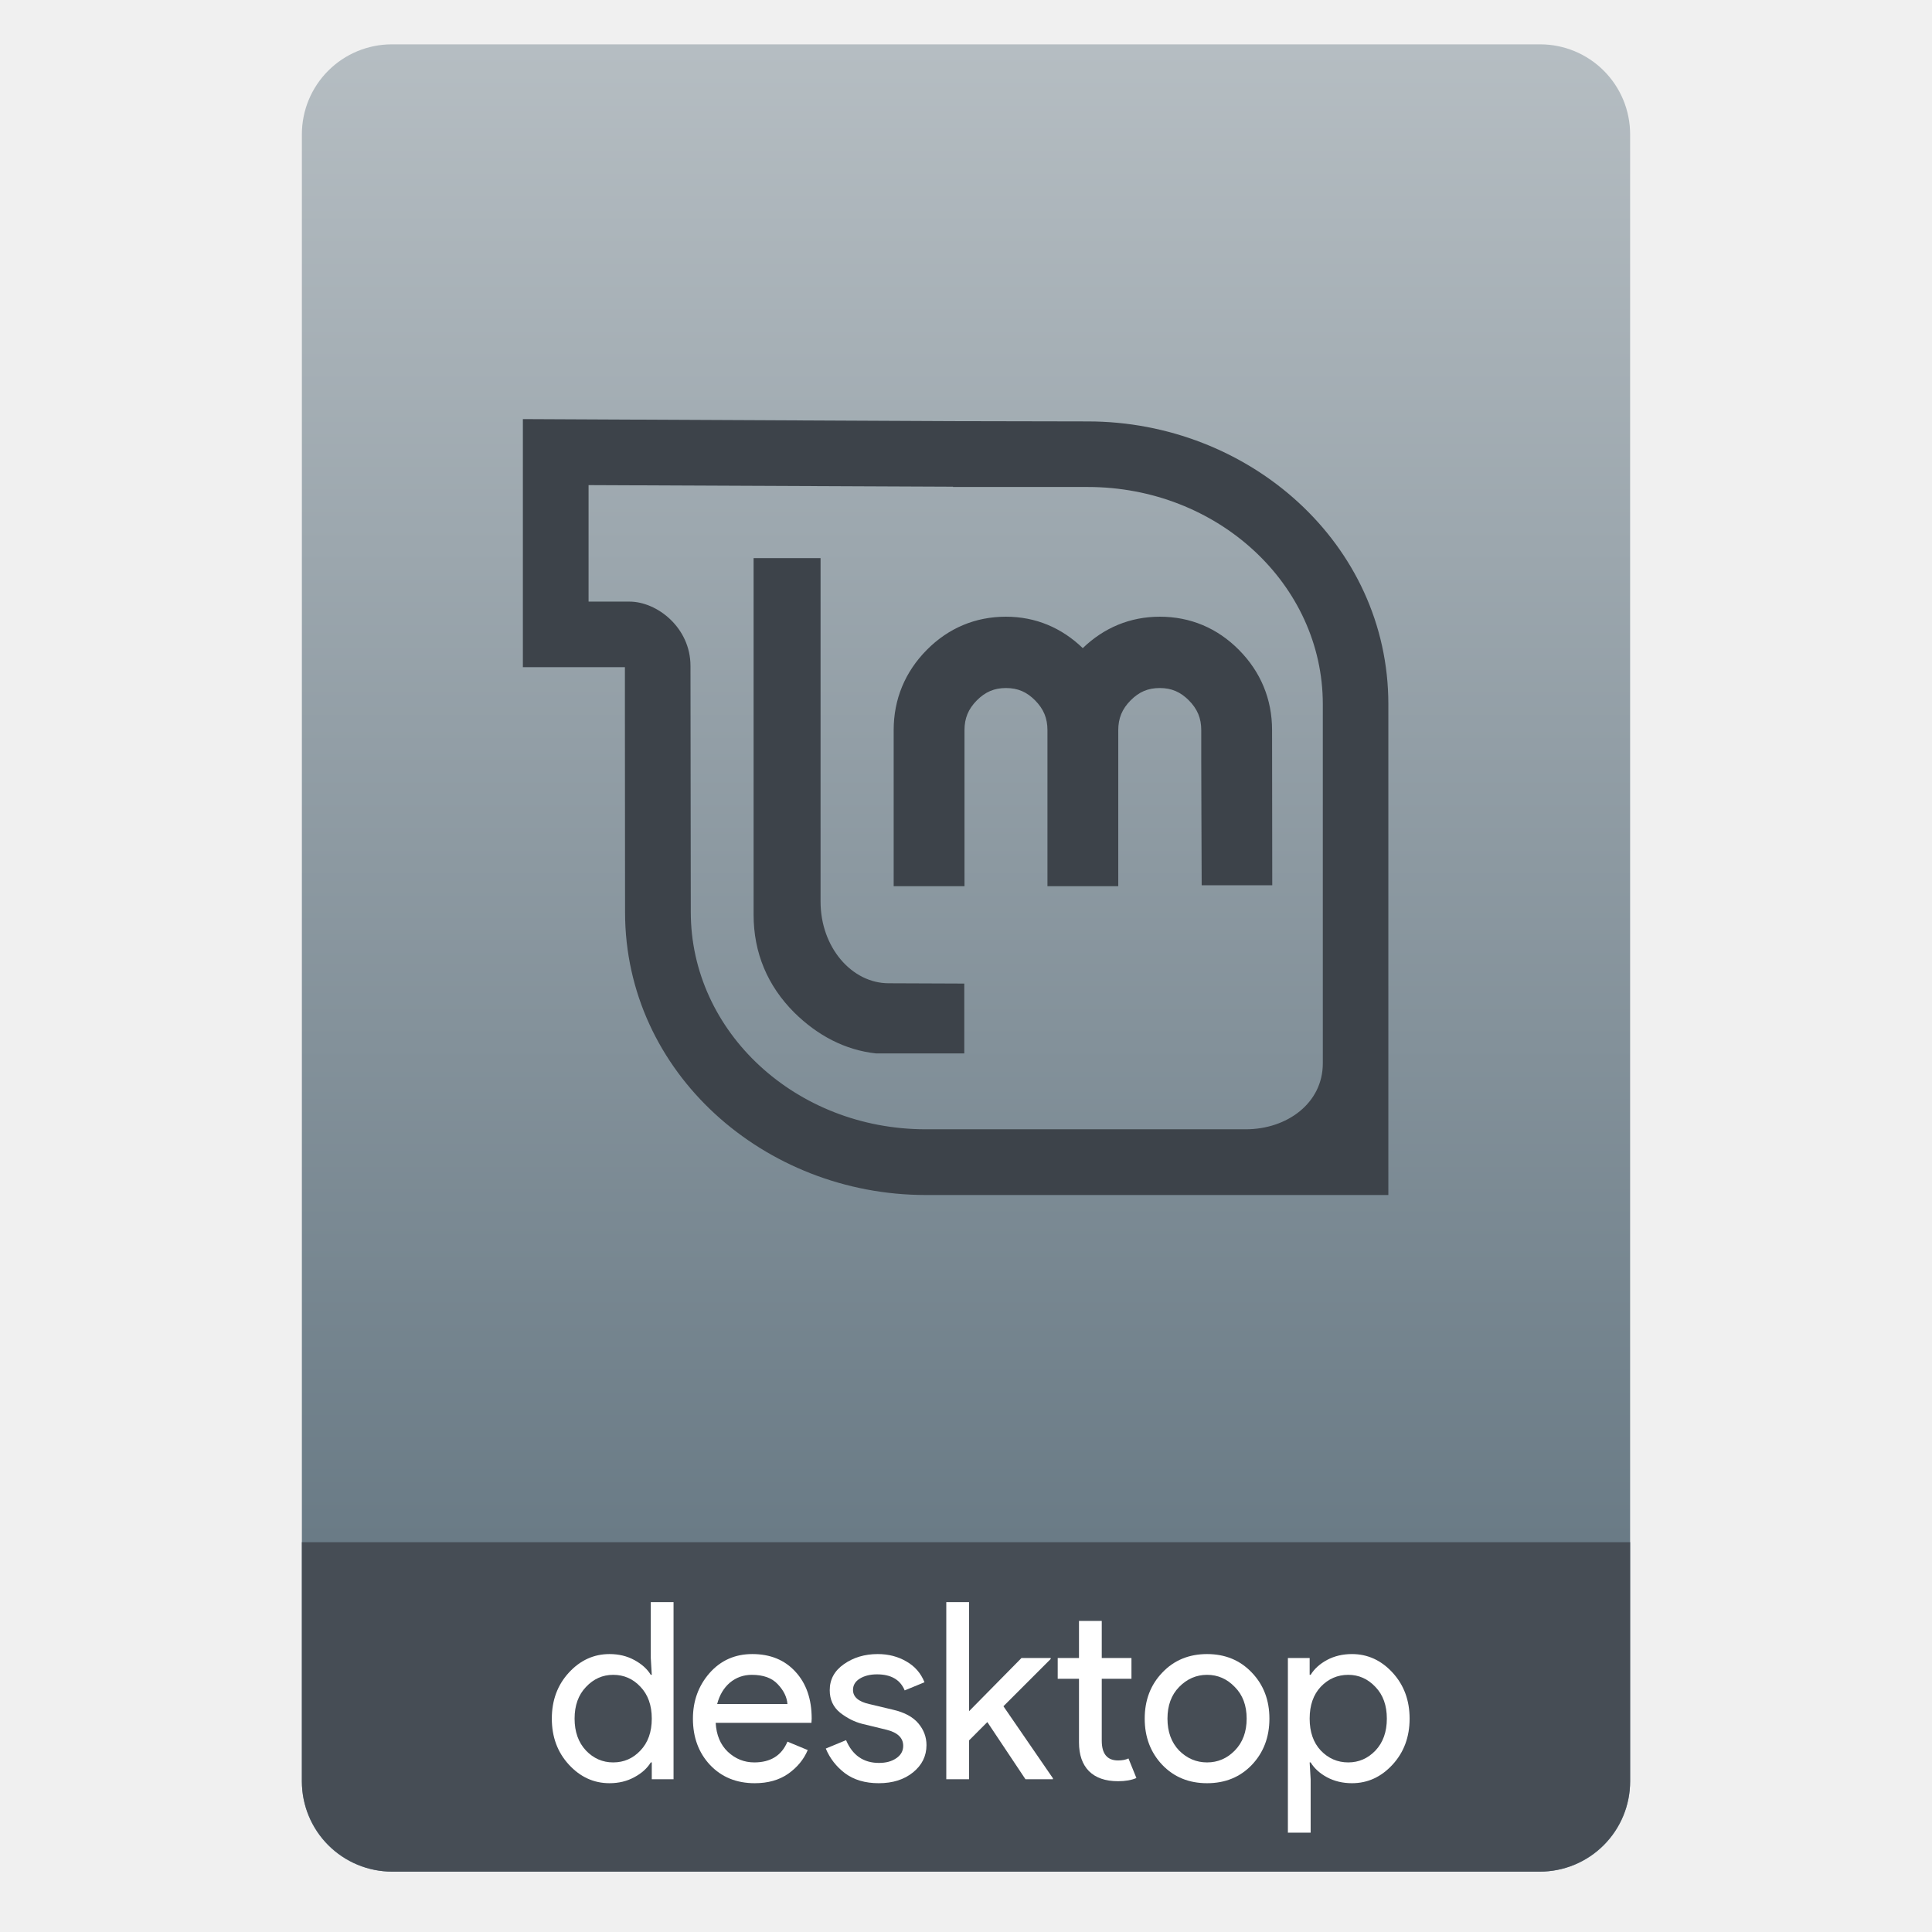
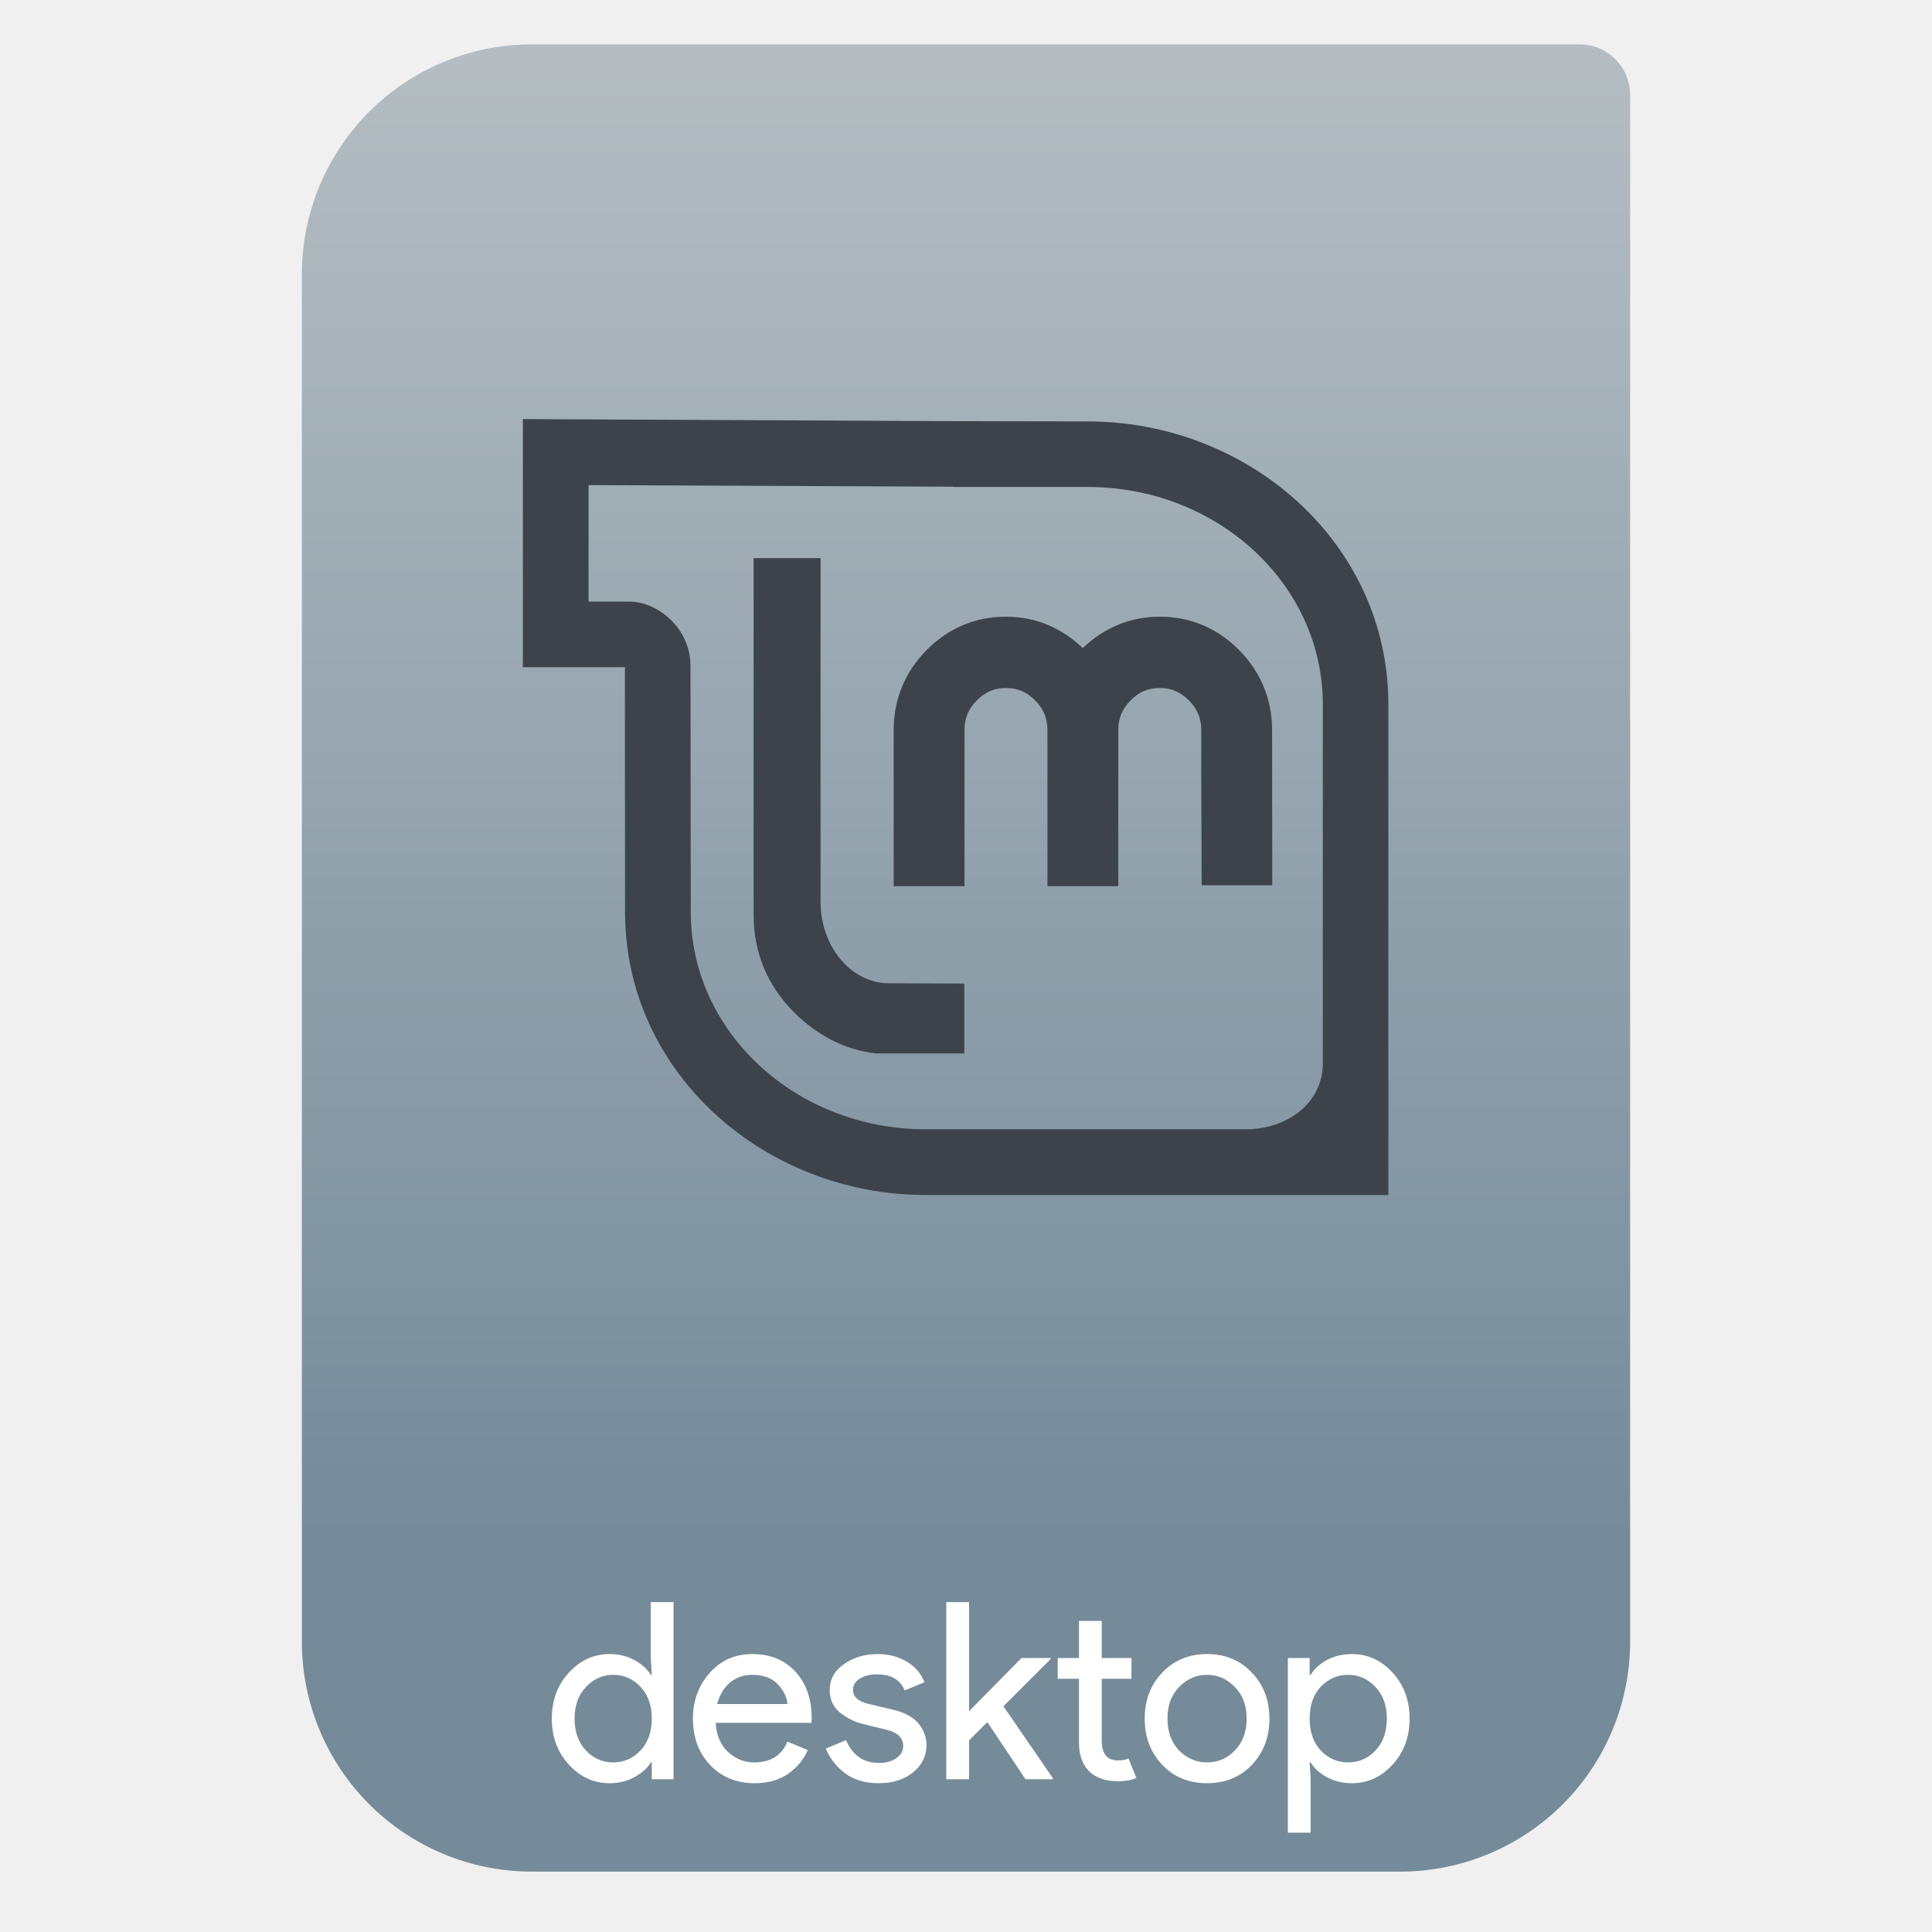
<svg xmlns="http://www.w3.org/2000/svg" style="clip-rule:evenodd;fill-rule:evenodd;stroke-linejoin:round;stroke-miterlimit:2" version="1.1" viewBox="0 0 64 64">
-   <path d="m54 4.449c0-0.79-0.314-1.548-0.873-2.107s-1.317-0.873-2.107-0.873h-38.04c-0.79 0-1.548 0.314-2.107 0.873s-0.873 1.317-0.873 2.107v54.571c0 0.79 0.314 1.548 0.873 2.107s1.317 0.873 2.107 0.873h38.04c0.79 0 1.548-0.314 2.107-0.873s0.873-1.317 0.873-2.107v-54.571z" style="fill:url(#_Linear1)" />
-   <path d="m54 51.088h-44v7.912c0 0.796 0.316 1.559 0.879 2.121 0.562 0.563 1.325 0.879 2.121 0.879h38c0.796 0 1.559-0.316 2.121-0.879 0.563-0.562 0.879-1.325 0.879-2.121v-7.912z" style="fill:#464d55" />
+   <path d="m54 3.146c0-0.926-0.751-1.677-1.677-1.677h-34.705c-2.02 0-3.958 0.803-5.387 2.231-1.428 1.429-2.231 3.367-2.231 5.387v45.295c0 2.02 0.803 3.958 2.231 5.387 1.429 1.428 3.367 2.231 5.387 2.231h28.764c2.02 0 3.958-0.803 5.387-2.231 1.428-1.429 2.231-3.367 2.231-5.387v-51.236z" style="fill:url(#_Linear1)" />
  <path d="m20.19 59.071c-0.519 0-0.968-0.205-1.345-0.615s-0.565-0.918-0.565-1.524c0-0.607 0.188-1.115 0.565-1.525 0.377-0.409 0.826-0.614 1.345-0.614 0.306 0 0.579 0.065 0.819 0.196 0.246 0.132 0.429 0.295 0.549 0.492h0.033l-0.033-0.557v-1.852h0.754v5.868h-0.721v-0.558h-0.033c-0.12 0.197-0.303 0.361-0.549 0.492-0.24 0.131-0.513 0.197-0.819 0.197zm0.122-0.689c0.356 0 0.656-0.131 0.902-0.393 0.251-0.262 0.377-0.615 0.377-1.057 0-0.443-0.126-0.795-0.377-1.057-0.246-0.263-0.546-0.394-0.902-0.394-0.349 0-0.65 0.134-0.901 0.402-0.251 0.262-0.377 0.612-0.377 1.049s0.126 0.789 0.377 1.057c0.251 0.262 0.552 0.393 0.901 0.393z" style="fill-rule:nonzero;fill:#fff" />
  <path d="m25.003 59.071c-0.607 0-1.101-0.202-1.484-0.607-0.377-0.404-0.565-0.915-0.565-1.532 0-0.585 0.183-1.088 0.549-1.508 0.372-0.421 0.844-0.631 1.418-0.631 0.595 0 1.071 0.194 1.426 0.582 0.361 0.388 0.541 0.907 0.541 1.557l-8e-3 0.139h-3.172c0.022 0.404 0.156 0.724 0.402 0.959 0.251 0.235 0.543 0.352 0.876 0.352 0.541 0 0.907-0.229 1.099-0.688l0.672 0.279c-0.131 0.311-0.347 0.573-0.648 0.786-0.3 0.208-0.669 0.312-1.106 0.312zm1.082-2.623c-0.017-0.229-0.123-0.448-0.32-0.655-0.191-0.208-0.478-0.312-0.86-0.312-0.279 0-0.522 0.088-0.73 0.262-0.202 0.175-0.341 0.41-0.418 0.705h2.328z" style="fill-rule:nonzero;fill:#fff" />
  <path d="m29.109 59.071c-0.448 0-0.82-0.11-1.115-0.328-0.289-0.219-0.502-0.492-0.639-0.82l0.672-0.278c0.213 0.502 0.577 0.754 1.09 0.754 0.235 0 0.426-0.052 0.574-0.156 0.153-0.104 0.229-0.24 0.229-0.41 0-0.262-0.183-0.44-0.549-0.532l-0.811-0.197c-0.257-0.066-0.5-0.189-0.73-0.369-0.229-0.186-0.344-0.434-0.344-0.746 0-0.355 0.156-0.642 0.467-0.86 0.317-0.224 0.692-0.336 1.123-0.336 0.355 0 0.672 0.082 0.951 0.246 0.278 0.158 0.478 0.388 0.598 0.688l-0.656 0.27c-0.147-0.355-0.453-0.532-0.917-0.532-0.224 0-0.413 0.046-0.566 0.139s-0.229 0.219-0.229 0.377c0 0.23 0.177 0.385 0.532 0.467l0.795 0.189c0.377 0.087 0.656 0.237 0.836 0.45 0.181 0.214 0.271 0.454 0.271 0.722 0 0.36-0.148 0.661-0.443 0.901-0.295 0.241-0.675 0.361-1.139 0.361z" style="fill-rule:nonzero;fill:#fff" />
  <path d="m32.101 53.072v3.614l1.737-1.762h0.967v0.033l-1.565 1.565 1.639 2.385v0.033h-0.909l-1.263-1.894-0.606 0.607v1.287h-0.754v-5.868h0.754z" style="fill-rule:nonzero;fill:#fff" />
  <path d="m37.038 59.005c-0.421 0-0.743-0.112-0.967-0.336-0.219-0.224-0.328-0.541-0.328-0.95v-2.107h-0.705v-0.688h0.705v-1.229h0.754v1.229h0.984v0.688h-0.984v2.049c0 0.437 0.18 0.656 0.541 0.656 0.137 0 0.251-0.022 0.344-0.066l0.263 0.648c-0.164 0.071-0.367 0.106-0.607 0.106z" style="fill-rule:nonzero;fill:#fff" />
  <path d="m38.502 55.407c0.388-0.409 0.883-0.614 1.484-0.614s1.095 0.205 1.483 0.614c0.388 0.405 0.582 0.913 0.582 1.525s-0.194 1.123-0.582 1.532c-0.388 0.405-0.882 0.607-1.483 0.607s-1.096-0.202-1.484-0.607c-0.388-0.409-0.582-0.92-0.582-1.532s0.194-1.12 0.582-1.525zm0.558 2.582c0.262 0.262 0.571 0.393 0.926 0.393s0.661-0.131 0.918-0.393c0.262-0.268 0.393-0.62 0.393-1.057s-0.131-0.787-0.393-1.049c-0.257-0.268-0.563-0.402-0.918-0.402s-0.664 0.134-0.926 0.402c-0.257 0.262-0.386 0.612-0.386 1.049s0.129 0.789 0.386 1.057z" style="fill-rule:nonzero;fill:#fff" />
  <path d="m44.786 59.071c-0.306 0-0.582-0.066-0.828-0.197-0.241-0.131-0.421-0.295-0.541-0.492h-0.033l0.033 0.558v1.77h-0.754v-5.786h0.721v0.557h0.033c0.12-0.197 0.3-0.36 0.541-0.492 0.246-0.131 0.522-0.196 0.828-0.196 0.519 0 0.967 0.205 1.344 0.614 0.377 0.41 0.565 0.918 0.565 1.525 0 0.606-0.188 1.114-0.565 1.524s-0.825 0.615-1.344 0.615zm-0.123-0.689c0.349 0 0.65-0.131 0.901-0.393 0.252-0.268 0.377-0.62 0.377-1.057s-0.125-0.787-0.377-1.049c-0.251-0.268-0.552-0.402-0.901-0.402-0.355 0-0.659 0.131-0.91 0.394-0.246 0.262-0.369 0.614-0.369 1.057 0 0.442 0.123 0.795 0.369 1.057 0.251 0.262 0.555 0.393 0.91 0.393z" style="fill-rule:nonzero;fill:#fff" />
  <path d="m17.321 13.883v8.218h3.38v1.649l5e-3 6.468c0 5.327 4.627 9.368 9.958 9.368h15.327v-16.258c0-5.331-4.622-9.368-9.958-9.368l-4.459-9e-3 -14.253-0.068zm2.176 2.187l12.073 0.053v9e-3h4.463c4.301 0 7.787 3.222 7.787 7.196v11.897c0 1.323-1.191 2.184-2.55 2.184h-10.606c-4.296 0-7.781-3.221-7.781-7.196l-0.01-8.155c0-1.266-1.105-2.129-2.023-2.129h-1.353v-3.859zm5.467 2.418v11.816c0 1.254 0.459 2.353 1.351 3.242 0.763 0.753 1.68 1.241 2.711 1.351h2.917v-2.315l-2.505-0.01c-1.216 0-2.256-1.184-2.256-2.706v-11.378h-2.218zm8.358 1.941c-1.007 0-1.903 0.374-2.622 1.101-0.719 0.726-1.096 1.632-1.096 2.655v5.171h2.346v-5.171c0-0.392 0.127-0.699 0.407-0.982 0.281-0.283 0.579-0.411 0.965-0.411 0.394 0 0.688 0.127 0.969 0.411 0.28 0.283 0.407 0.59 0.407 0.982v5.171h2.346v-5.171c0-0.392 0.127-0.699 0.407-0.982 0.282-0.284 0.575-0.411 0.969-0.411 0.386 0 0.684 0.128 0.965 0.411 0.28 0.283 0.408 0.59 0.408 0.982-5e-3 0.492 0.014 5.14 0.014 5.14h2.338l-6e-3 -5.14c0-1.023-0.377-1.929-1.096-2.655-0.719-0.727-1.615-1.101-2.622-1.101-0.989 0-1.854 0.368-2.553 1.041-0.698-0.672-1.557-1.041-2.546-1.041z" style="fill:#3d434a" />
  <defs>
-     <linearGradient id="_Linear1" x2="1" gradientTransform="matrix(3.03829e-15,-49.619,49.619,3.03829e-15,177.88,51.088)" gradientUnits="userSpaceOnUse">
-       <stop style="stop-color:#6a7b86" offset="0" />
+     <linearGradient id="_Linear1" x2="1" gradientTransform="matrix(3.03829e-15,-49.619,49.619,3.03829e-15,104.99,51.088)" gradientUnits="userSpaceOnUse">
+       <stop style="stop-color:#758b9a" offset="0" />
      <stop style="stop-color:#b5bdc2" offset="1" />
    </linearGradient>
  </defs>
</svg>
